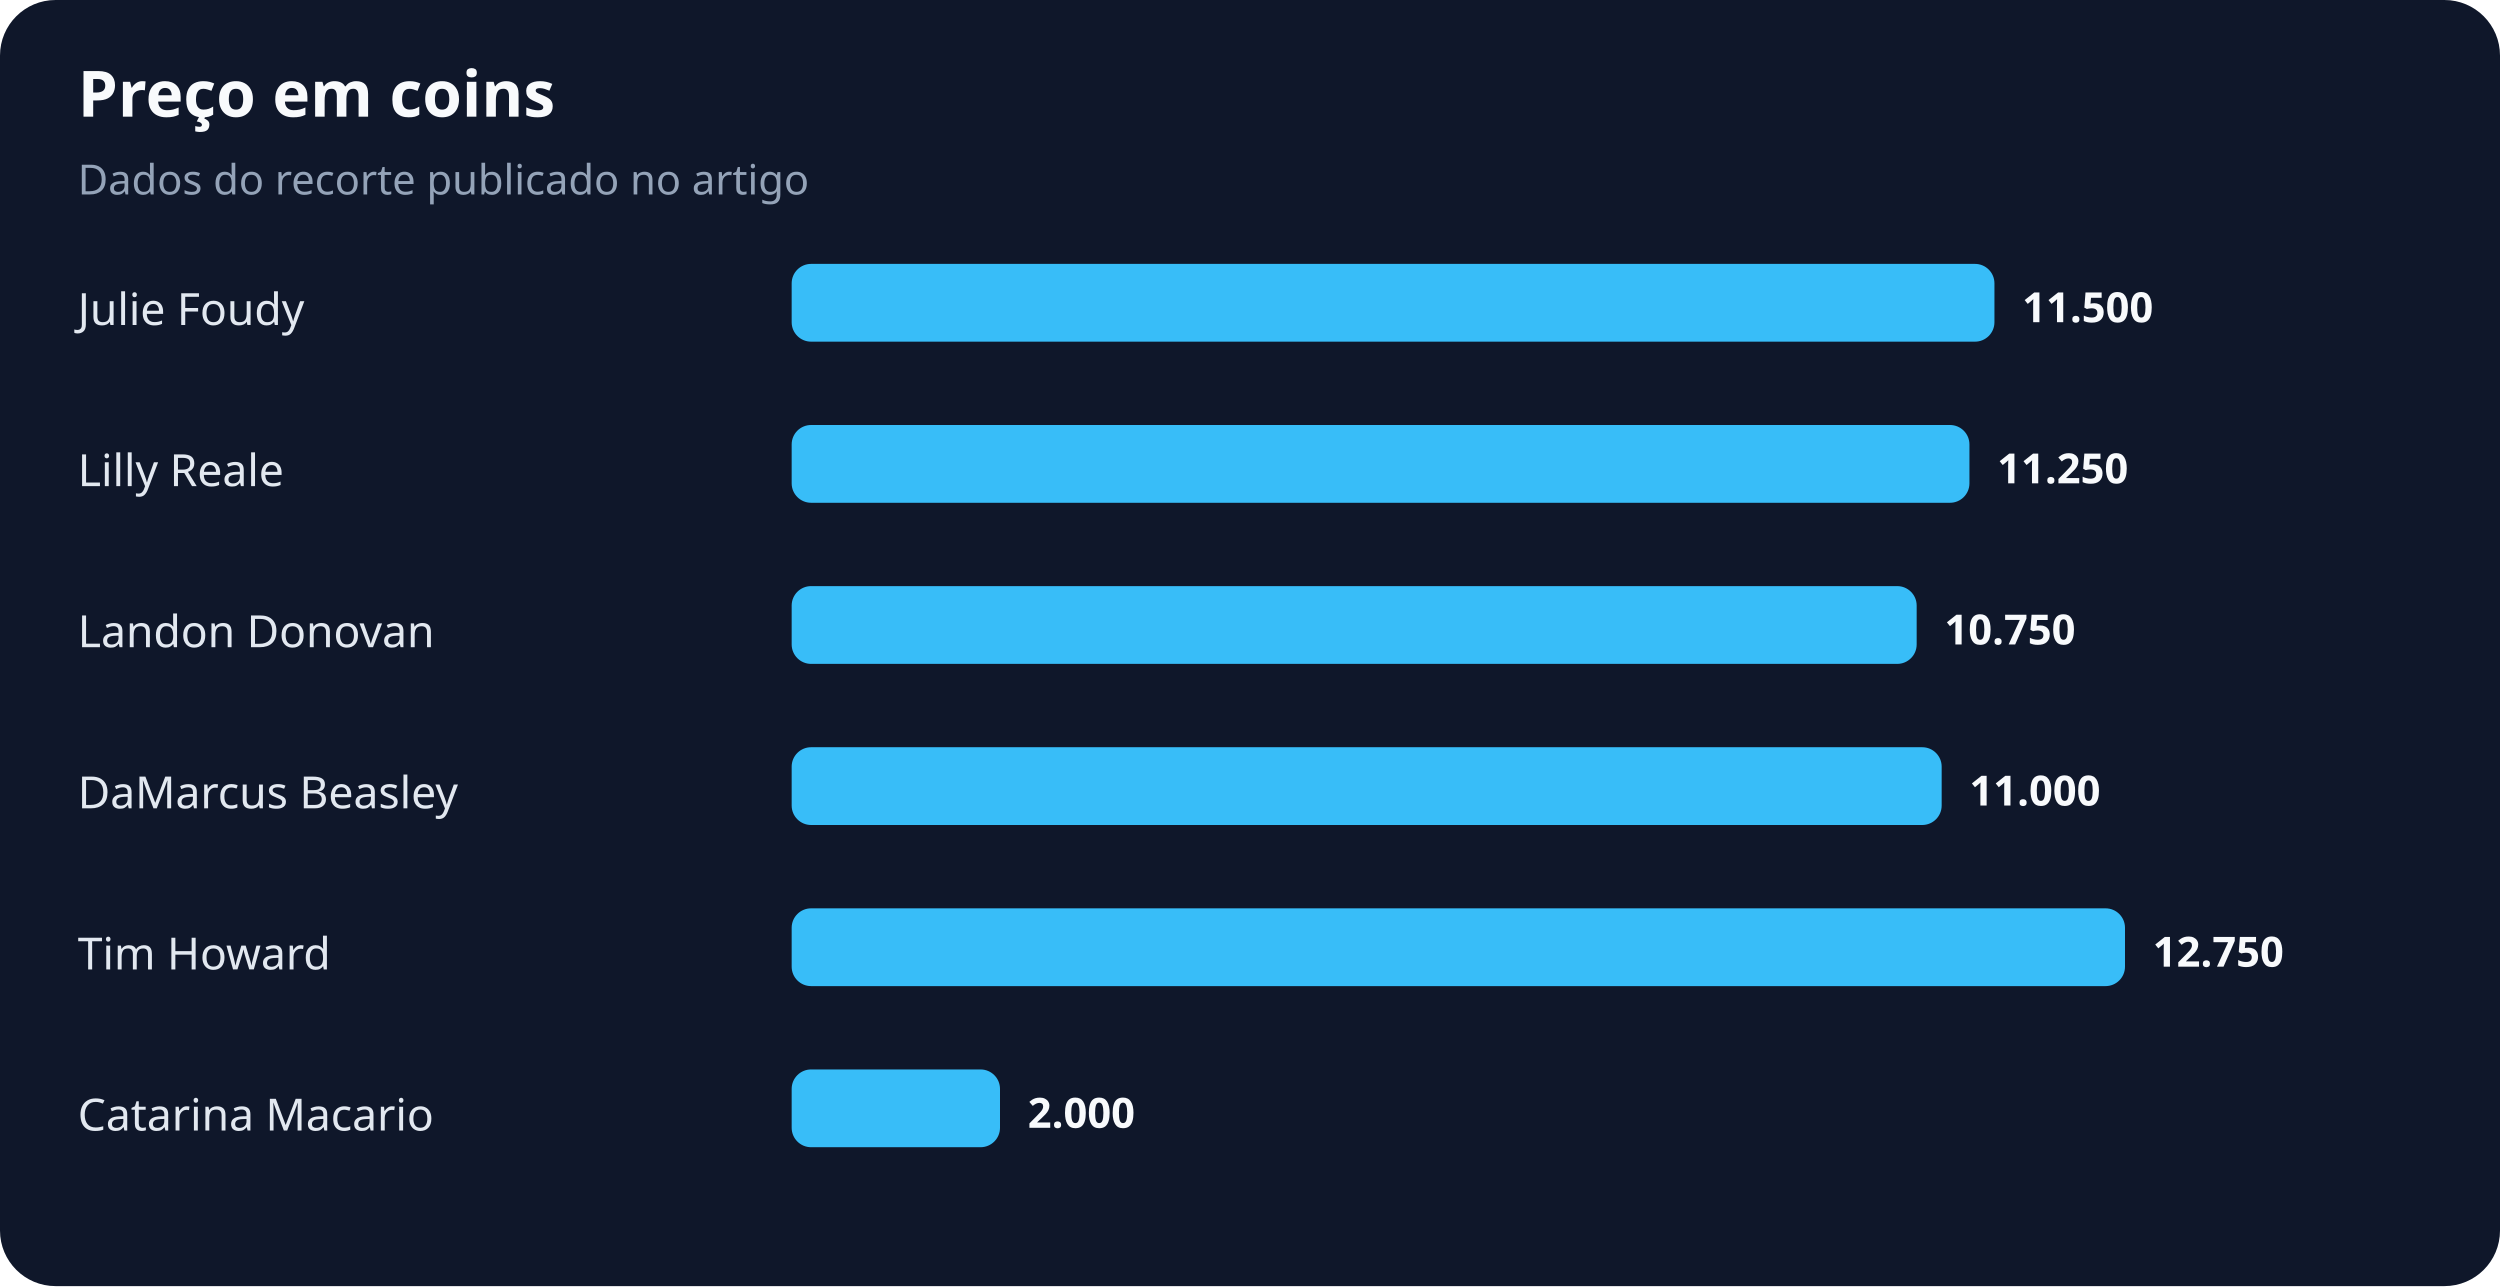
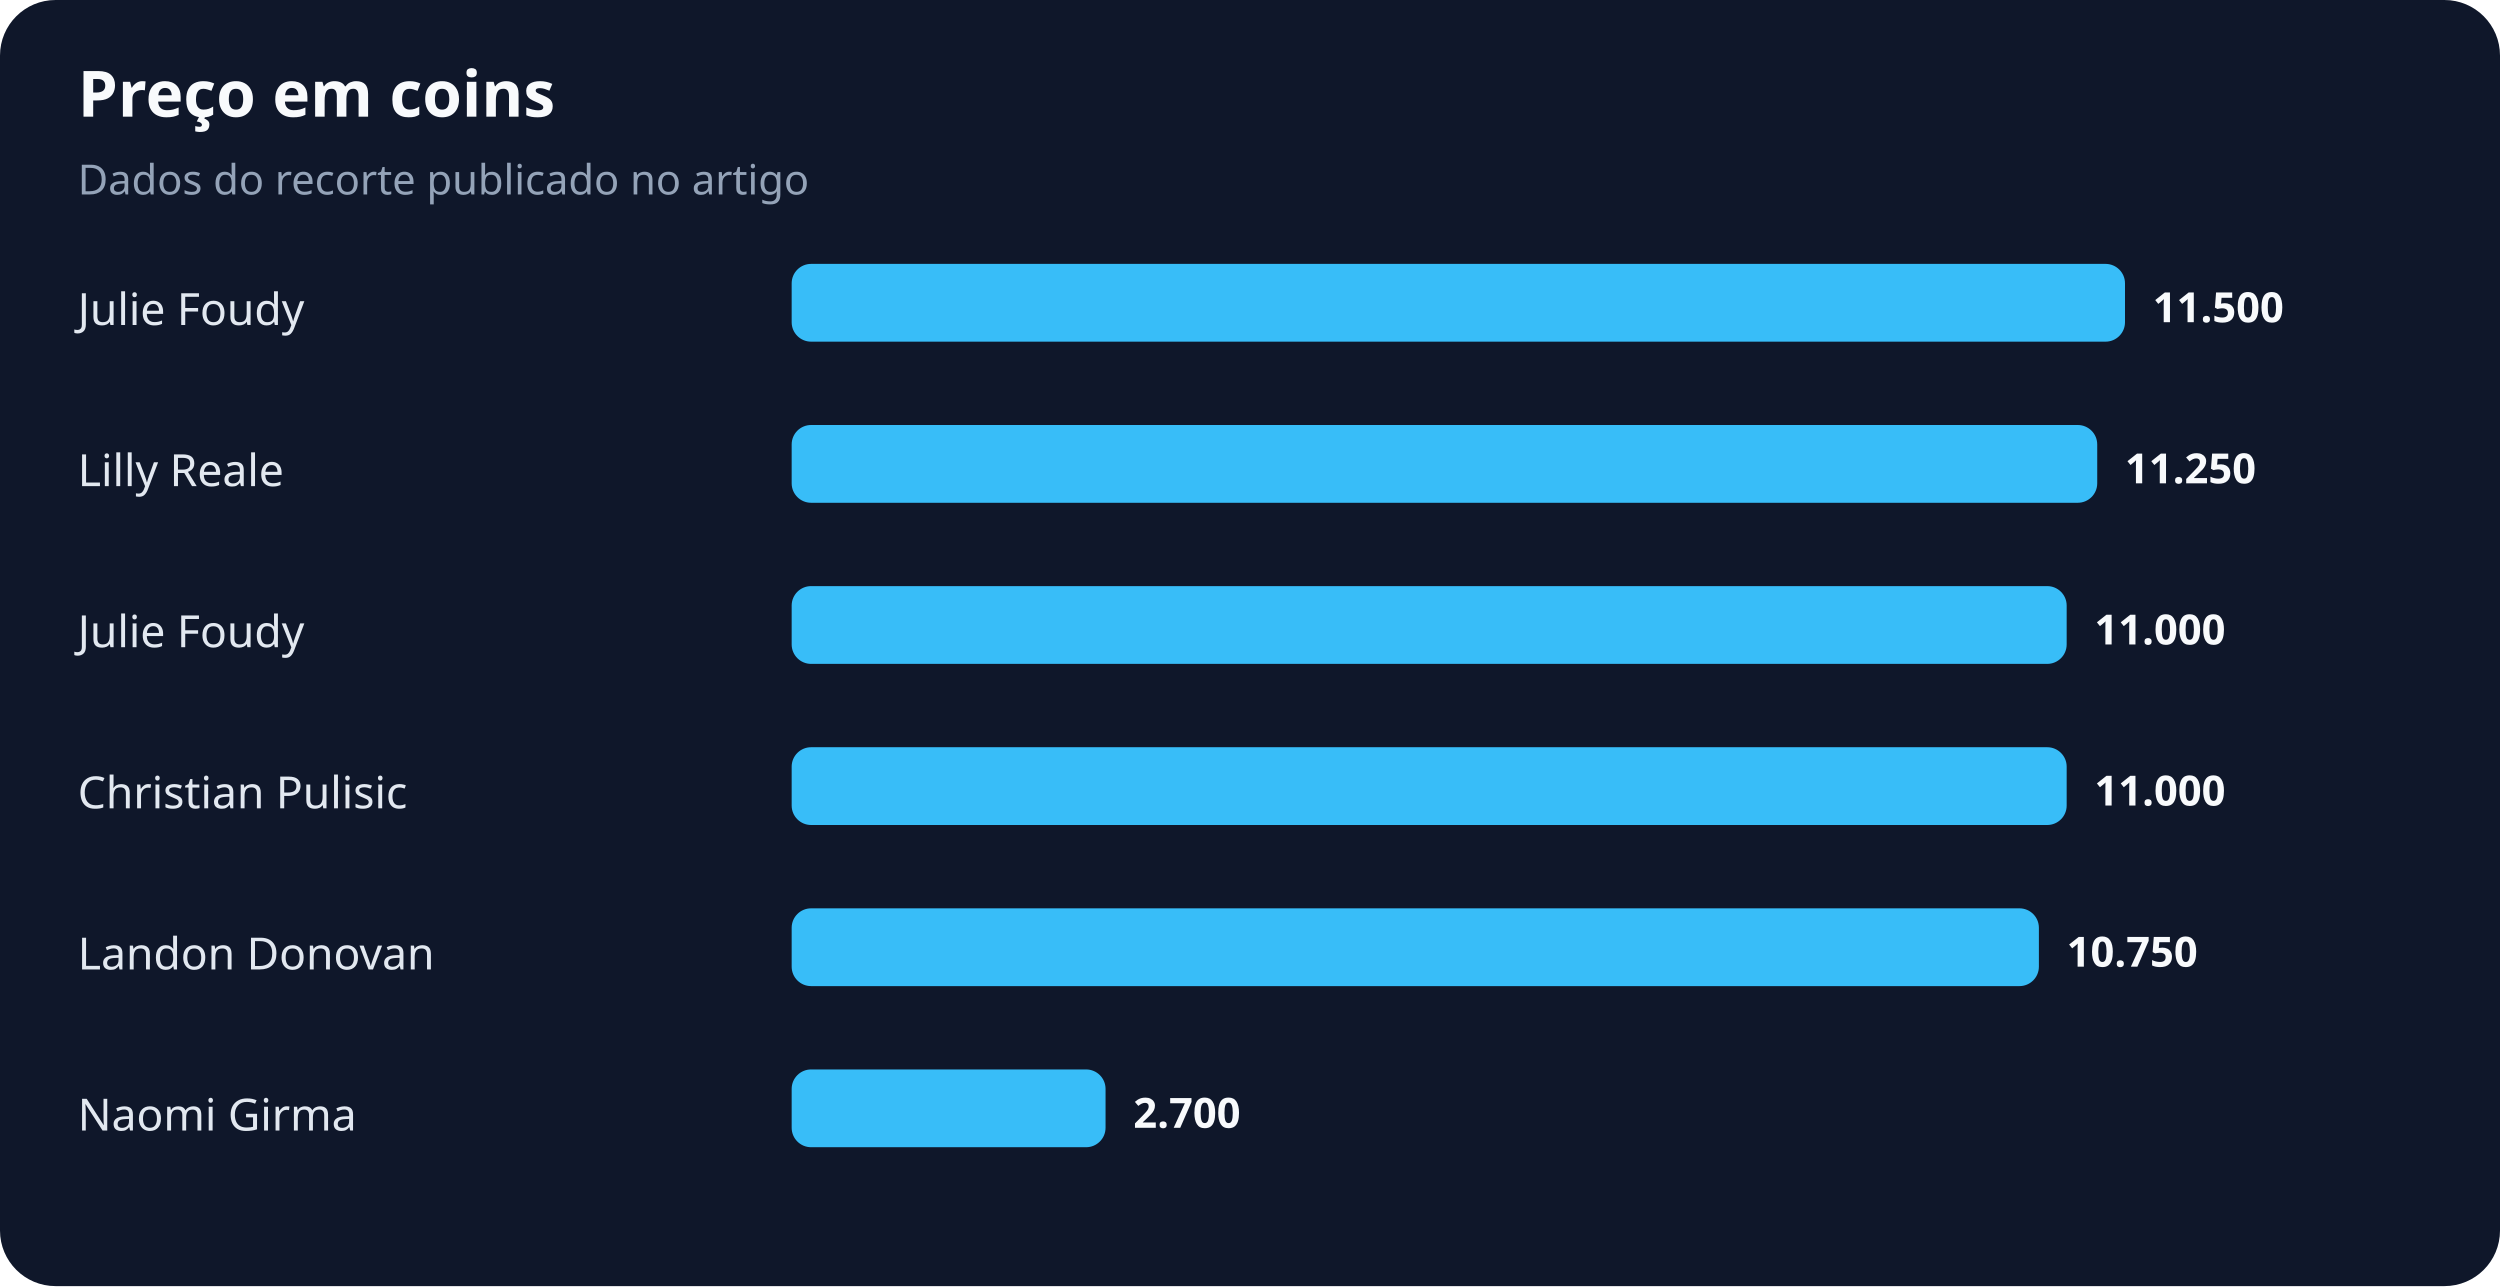
<svg xmlns="http://www.w3.org/2000/svg" width="900" height="463" viewBox="0 0 900 463" role="img" aria-labelledby="title desc">
  <rect width="100%" height="100%" rx="20" fill="#0f172a" />
  <text x="28" y="42" fill="#f8fafc" font-family="system-ui,sans-serif" font-size="23" font-weight="700">Preço em coins</text>
  <text x="28" y="70" fill="#94a3b8" font-family="system-ui,sans-serif" font-size="15">Dados do recorte publicado no artigo</text>
  <text x="28" y="117" fill="#e2e8f0" font-family="system-ui,sans-serif" font-size="16">Julie Foudy</text>
-   <rect x="285" y="95" width="433" height="28" rx="7" fill="#38bdf8" />
-   <text x="728" y="116" fill="#f8fafc" font-family="system-ui,sans-serif" font-size="15" font-weight="700">11.500</text>
+   <rect x="285" y="95" width="480" height="28" rx="7" fill="#38bdf8" />
+   <text x="775" y="116" fill="#f8fafc" font-family="system-ui,sans-serif" font-size="15" font-weight="700">11.500</text>
  <text x="28" y="175" fill="#e2e8f0" font-family="system-ui,sans-serif" font-size="16">Lilly Reale</text>
-   <rect x="285" y="153" width="424" height="28" rx="7" fill="#38bdf8" />
-   <text x="719" y="174" fill="#f8fafc" font-family="system-ui,sans-serif" font-size="15" font-weight="700">11.250</text>
-   <text x="28" y="233" fill="#e2e8f0" font-family="system-ui,sans-serif" font-size="16">Landon Donovan</text>
-   <rect x="285" y="211" width="405" height="28" rx="7" fill="#38bdf8" />
-   <text x="700" y="232" fill="#f8fafc" font-family="system-ui,sans-serif" font-size="15" font-weight="700">10.750</text>
-   <text x="28" y="291" fill="#e2e8f0" font-family="system-ui,sans-serif" font-size="16">DaMarcus Beasley</text>
-   <rect x="285" y="269" width="414" height="28" rx="7" fill="#38bdf8" />
-   <text x="709" y="290" fill="#f8fafc" font-family="system-ui,sans-serif" font-size="15" font-weight="700">11.000</text>
-   <text x="28" y="349" fill="#e2e8f0" font-family="system-ui,sans-serif" font-size="16">Tim Howard</text>
-   <rect x="285" y="327" width="480" height="28" rx="7" fill="#38bdf8" />
-   <text x="775" y="348" fill="#f8fafc" font-family="system-ui,sans-serif" font-size="15" font-weight="700">12.750</text>
-   <text x="28" y="407" fill="#e2e8f0" font-family="system-ui,sans-serif" font-size="16">Catarina Macario</text>
-   <rect x="285" y="385" width="75" height="28" rx="7" fill="#38bdf8" />
-   <text x="370" y="406" fill="#f8fafc" font-family="system-ui,sans-serif" font-size="15" font-weight="700">2.000</text>
+   <rect x="285" y="153" width="470" height="28" rx="7" fill="#38bdf8" />
+   <text x="765" y="174" fill="#f8fafc" font-family="system-ui,sans-serif" font-size="15" font-weight="700">11.250</text>
+   <text x="28" y="233" fill="#e2e8f0" font-family="system-ui,sans-serif" font-size="16">Julie Foudy</text>
+   <rect x="285" y="211" width="459" height="28" rx="7" fill="#38bdf8" />
+   <text x="754" y="232" fill="#f8fafc" font-family="system-ui,sans-serif" font-size="15" font-weight="700">11.000</text>
+   <text x="28" y="291" fill="#e2e8f0" font-family="system-ui,sans-serif" font-size="16">Christian Pulisic</text>
+   <rect x="285" y="269" width="459" height="28" rx="7" fill="#38bdf8" />
+   <text x="754" y="290" fill="#f8fafc" font-family="system-ui,sans-serif" font-size="15" font-weight="700">11.000</text>
+   <text x="28" y="349" fill="#e2e8f0" font-family="system-ui,sans-serif" font-size="16">Landon Donovan</text>
+   <rect x="285" y="327" width="449" height="28" rx="7" fill="#38bdf8" />
+   <text x="744" y="348" fill="#f8fafc" font-family="system-ui,sans-serif" font-size="15" font-weight="700">10.750</text>
+   <text x="28" y="407" fill="#e2e8f0" font-family="system-ui,sans-serif" font-size="16">Naomi Girma</text>
+   <rect x="285" y="385" width="113" height="28" rx="7" fill="#38bdf8" />
+   <text x="408" y="406" fill="#f8fafc" font-family="system-ui,sans-serif" font-size="15" font-weight="700">2.700</text>
</svg>
